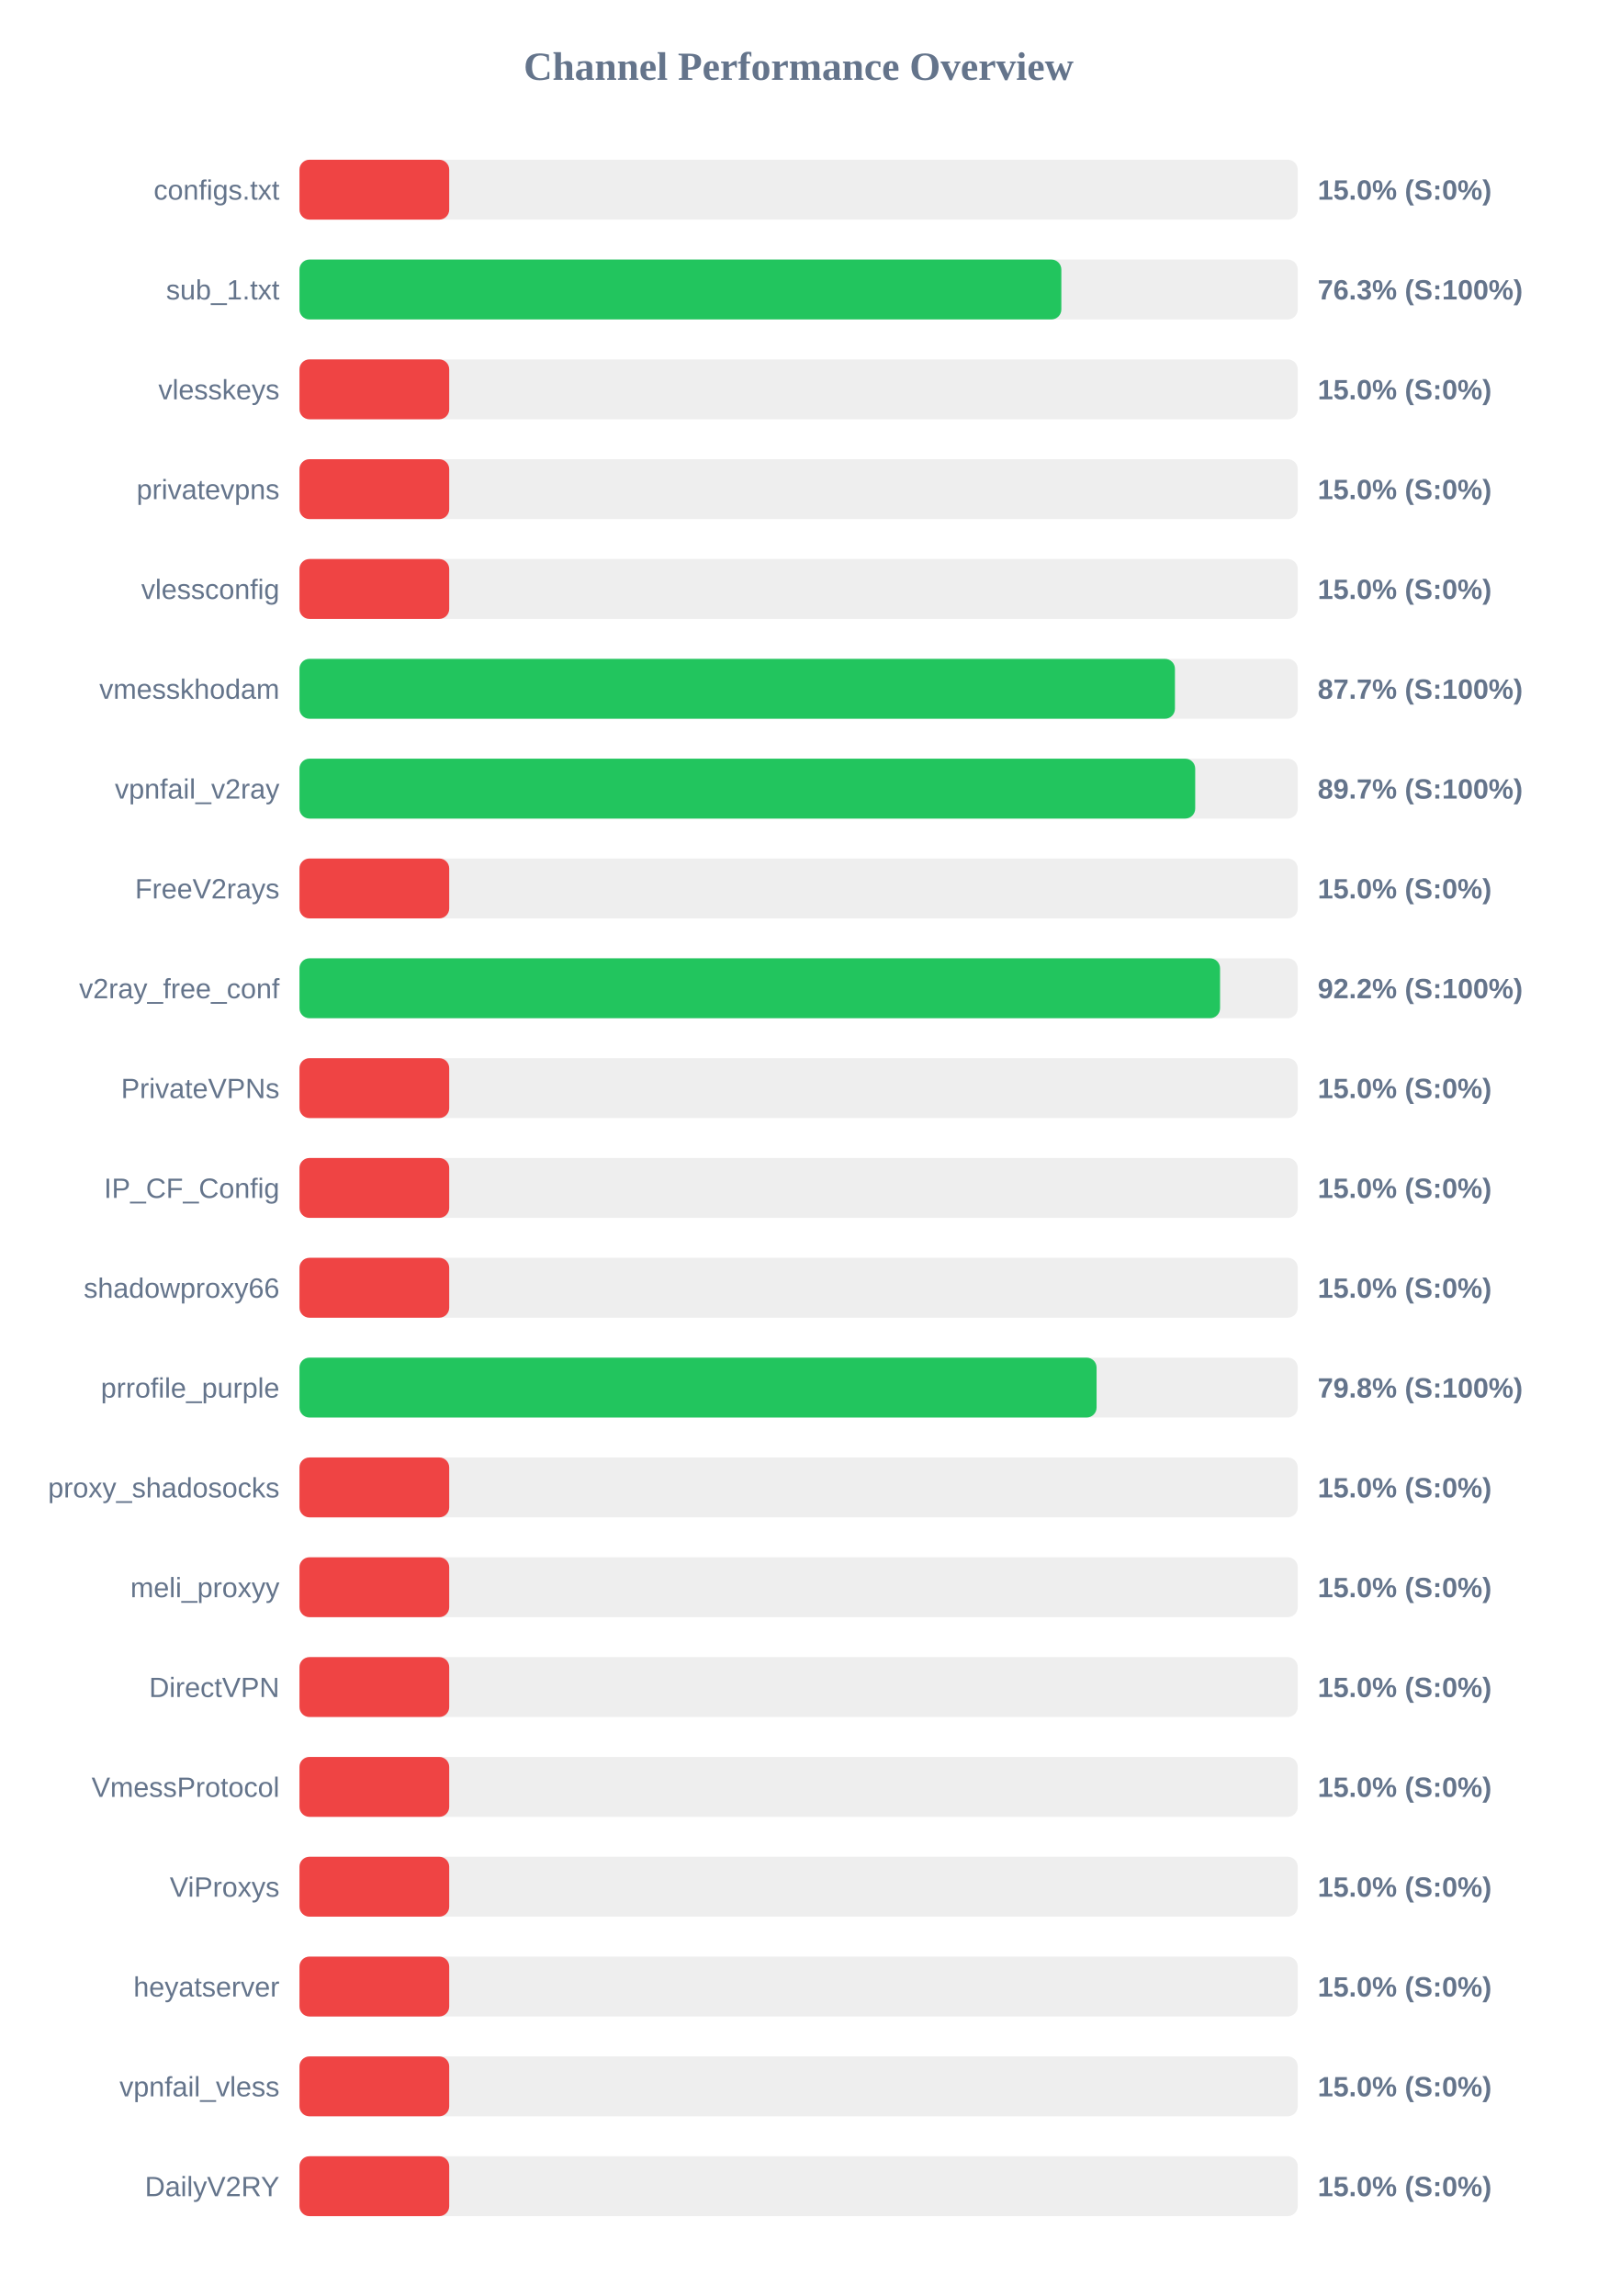
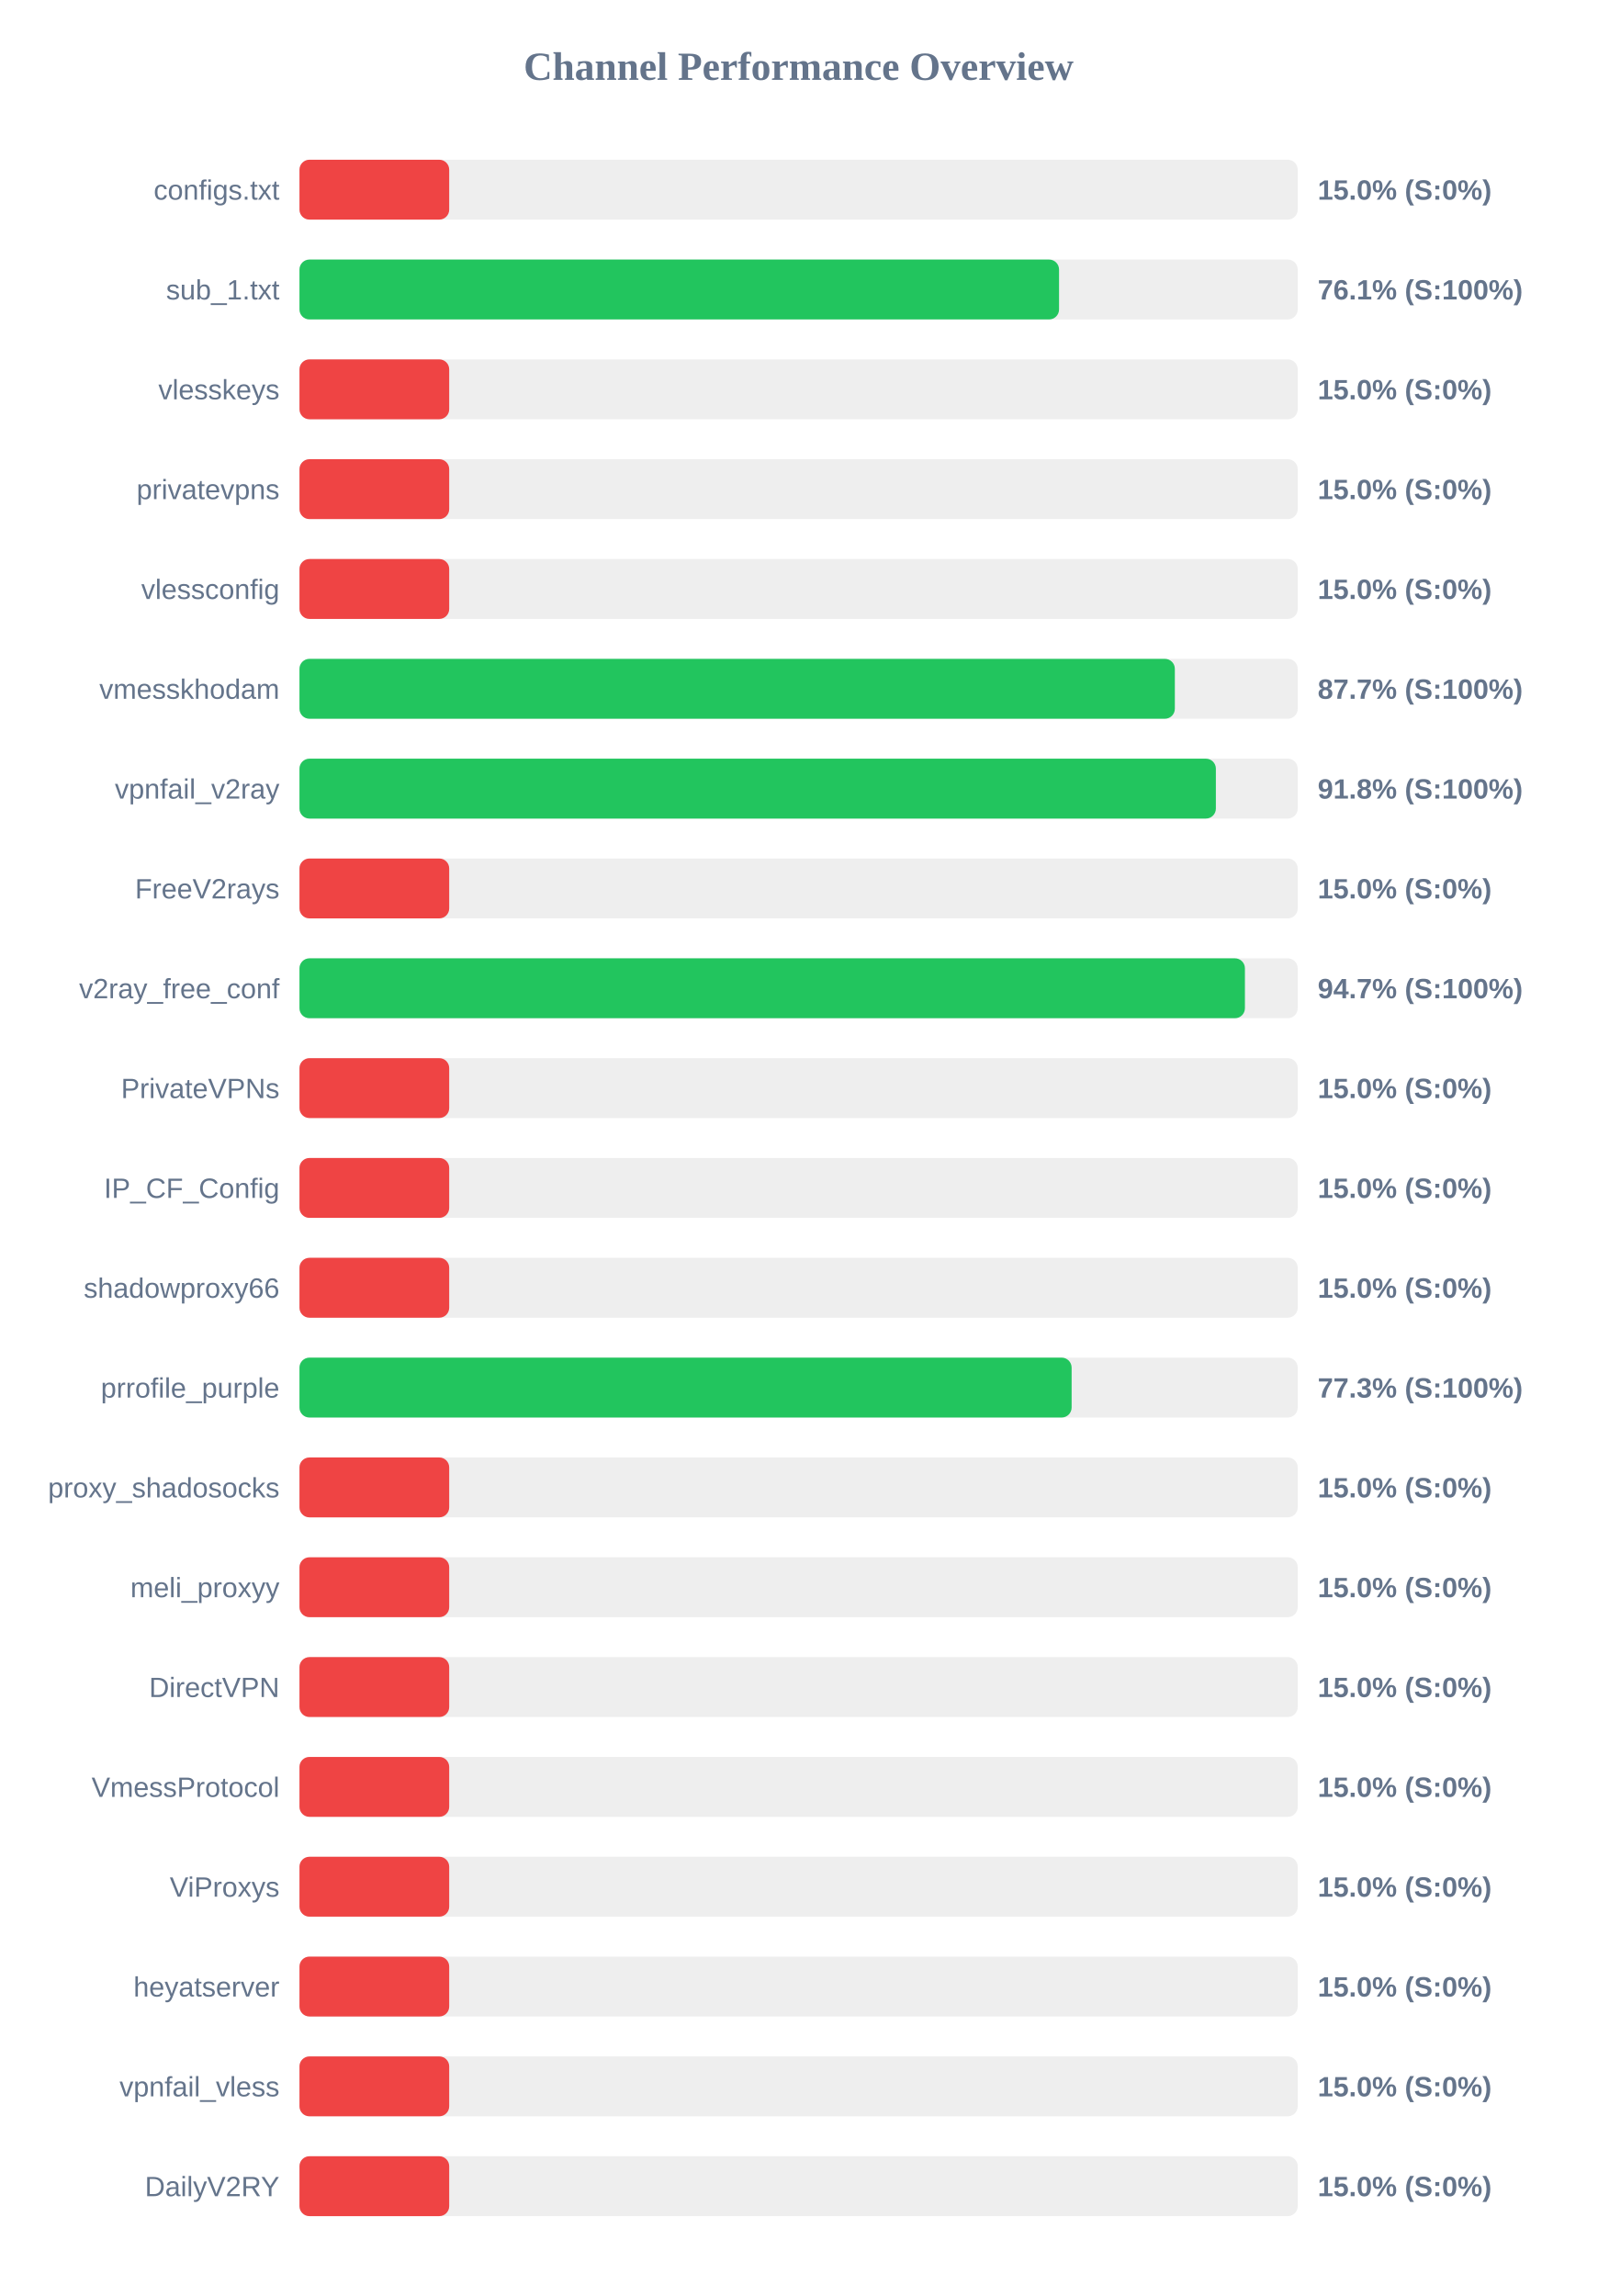
<svg xmlns="http://www.w3.org/2000/svg" width="800" height="1150" version="1.1">
  <style>
        .row { font: 14px Arial; fill: #64748b; }
        .score { font: bold 14px Arial; fill: #64748b; }
    </style>
  <text x="400" y="40" text-anchor="middle" font-size="20px" font-weight="bold" fill="#64748b">Channel Performance Overview</text>
  <rect x="150" y="80" width="500" height="30" fill="#eee" rx="5" />
  <rect x="150" y="80" width="75.0" height="30" fill="#ef4444" rx="5" />
  <text x="140" y="100" text-anchor="end" class="row">configs.txt</text>
  <text x="660" y="100" text-anchor="start" class="score">15.0% (S:0%)</text>
  <rect x="150" y="130" width="500" height="30" fill="#eee" rx="5" />
-   <rect x="150" y="130" width="381.6" height="30" fill="#22c55e" rx="5" />
+   <rect x="150" y="130" width="380.45" height="30" fill="#22c55e" rx="5" />
  <text x="140" y="150" text-anchor="end" class="row">sub_1.txt</text>
-   <text x="660" y="150" text-anchor="start" class="score">76.3% (S:100%)</text>
+   <text x="660" y="150" text-anchor="start" class="score">76.1% (S:100%)</text>
  <rect x="150" y="180" width="500" height="30" fill="#eee" rx="5" />
  <rect x="150" y="180" width="75.0" height="30" fill="#ef4444" rx="5" />
  <text x="140" y="200" text-anchor="end" class="row">vlesskeys</text>
  <text x="660" y="200" text-anchor="start" class="score">15.0% (S:0%)</text>
  <rect x="150" y="230" width="500" height="30" fill="#eee" rx="5" />
  <rect x="150" y="230" width="75.0" height="30" fill="#ef4444" rx="5" />
  <text x="140" y="250" text-anchor="end" class="row">privatevpns</text>
  <text x="660" y="250" text-anchor="start" class="score">15.0% (S:0%)</text>
  <rect x="150" y="280" width="500" height="30" fill="#eee" rx="5" />
  <rect x="150" y="280" width="75.0" height="30" fill="#ef4444" rx="5" />
  <text x="140" y="300" text-anchor="end" class="row">vlessconfig</text>
  <text x="660" y="300" text-anchor="start" class="score">15.0% (S:0%)</text>
  <rect x="150" y="330" width="500" height="30" fill="#eee" rx="5" />
-   <rect x="150" y="330" width="438.5" height="30" fill="#22c55e" rx="5" />
+   <rect x="150" y="330" width="438.45" height="30" fill="#22c55e" rx="5" />
  <text x="140" y="350" text-anchor="end" class="row">vmesskhodam</text>
  <text x="660" y="350" text-anchor="start" class="score">87.7% (S:100%)</text>
  <rect x="150" y="380" width="500" height="30" fill="#eee" rx="5" />
-   <rect x="150" y="380" width="448.65" height="30" fill="#22c55e" rx="5" />
+   <rect x="150" y="380" width="459.0" height="30" fill="#22c55e" rx="5" />
  <text x="140" y="400" text-anchor="end" class="row">vpnfail_v2ray</text>
-   <text x="660" y="400" text-anchor="start" class="score">89.7% (S:100%)</text>
+   <text x="660" y="400" text-anchor="start" class="score">91.8% (S:100%)</text>
  <rect x="150" y="430" width="500" height="30" fill="#eee" rx="5" />
  <rect x="150" y="430" width="75.0" height="30" fill="#ef4444" rx="5" />
  <text x="140" y="450" text-anchor="end" class="row">FreeV2rays</text>
  <text x="660" y="450" text-anchor="start" class="score">15.0% (S:0%)</text>
  <rect x="150" y="480" width="500" height="30" fill="#eee" rx="5" />
-   <rect x="150" y="480" width="461.1" height="30" fill="#22c55e" rx="5" />
+   <rect x="150" y="480" width="473.55" height="30" fill="#22c55e" rx="5" />
  <text x="140" y="500" text-anchor="end" class="row">v2ray_free_conf</text>
-   <text x="660" y="500" text-anchor="start" class="score">92.2% (S:100%)</text>
+   <text x="660" y="500" text-anchor="start" class="score">94.7% (S:100%)</text>
  <rect x="150" y="530" width="500" height="30" fill="#eee" rx="5" />
  <rect x="150" y="530" width="75.0" height="30" fill="#ef4444" rx="5" />
  <text x="140" y="550" text-anchor="end" class="row">PrivateVPNs</text>
  <text x="660" y="550" text-anchor="start" class="score">15.0% (S:0%)</text>
  <rect x="150" y="580" width="500" height="30" fill="#eee" rx="5" />
  <rect x="150" y="580" width="75.0" height="30" fill="#ef4444" rx="5" />
  <text x="140" y="600" text-anchor="end" class="row">IP_CF_Config</text>
  <text x="660" y="600" text-anchor="start" class="score">15.0% (S:0%)</text>
  <rect x="150" y="630" width="500" height="30" fill="#eee" rx="5" />
  <rect x="150" y="630" width="75.0" height="30" fill="#ef4444" rx="5" />
  <text x="140" y="650" text-anchor="end" class="row">shadowproxy66</text>
  <text x="660" y="650" text-anchor="start" class="score">15.0% (S:0%)</text>
  <rect x="150" y="680" width="500" height="30" fill="#eee" rx="5" />
-   <rect x="150" y="680" width="399.25" height="30" fill="#22c55e" rx="5" />
+   <rect x="150" y="680" width="386.75" height="30" fill="#22c55e" rx="5" />
  <text x="140" y="700" text-anchor="end" class="row">prrofile_purple</text>
-   <text x="660" y="700" text-anchor="start" class="score">79.8% (S:100%)</text>
+   <text x="660" y="700" text-anchor="start" class="score">77.3% (S:100%)</text>
  <rect x="150" y="730" width="500" height="30" fill="#eee" rx="5" />
  <rect x="150" y="730" width="75.0" height="30" fill="#ef4444" rx="5" />
  <text x="140" y="750" text-anchor="end" class="row">proxy_shadosocks</text>
  <text x="660" y="750" text-anchor="start" class="score">15.0% (S:0%)</text>
  <rect x="150" y="780" width="500" height="30" fill="#eee" rx="5" />
  <rect x="150" y="780" width="75.0" height="30" fill="#ef4444" rx="5" />
  <text x="140" y="800" text-anchor="end" class="row">meli_proxyy</text>
  <text x="660" y="800" text-anchor="start" class="score">15.0% (S:0%)</text>
  <rect x="150" y="830" width="500" height="30" fill="#eee" rx="5" />
  <rect x="150" y="830" width="75.0" height="30" fill="#ef4444" rx="5" />
  <text x="140" y="850" text-anchor="end" class="row">DirectVPN</text>
  <text x="660" y="850" text-anchor="start" class="score">15.0% (S:0%)</text>
  <rect x="150" y="880" width="500" height="30" fill="#eee" rx="5" />
  <rect x="150" y="880" width="75.0" height="30" fill="#ef4444" rx="5" />
  <text x="140" y="900" text-anchor="end" class="row">VmessProtocol</text>
  <text x="660" y="900" text-anchor="start" class="score">15.0% (S:0%)</text>
  <rect x="150" y="930" width="500" height="30" fill="#eee" rx="5" />
  <rect x="150" y="930" width="75.0" height="30" fill="#ef4444" rx="5" />
  <text x="140" y="950" text-anchor="end" class="row">ViProxys</text>
  <text x="660" y="950" text-anchor="start" class="score">15.0% (S:0%)</text>
  <rect x="150" y="980" width="500" height="30" fill="#eee" rx="5" />
  <rect x="150" y="980" width="75.0" height="30" fill="#ef4444" rx="5" />
  <text x="140" y="1000" text-anchor="end" class="row">heyatserver</text>
  <text x="660" y="1000" text-anchor="start" class="score">15.0% (S:0%)</text>
  <rect x="150" y="1030" width="500" height="30" fill="#eee" rx="5" />
  <rect x="150" y="1030" width="75.0" height="30" fill="#ef4444" rx="5" />
  <text x="140" y="1050" text-anchor="end" class="row">vpnfail_vless</text>
  <text x="660" y="1050" text-anchor="start" class="score">15.0% (S:0%)</text>
  <rect x="150" y="1080" width="500" height="30" fill="#eee" rx="5" />
  <rect x="150" y="1080" width="75.0" height="30" fill="#ef4444" rx="5" />
  <text x="140" y="1100" text-anchor="end" class="row">DailyV2RY</text>
  <text x="660" y="1100" text-anchor="start" class="score">15.0% (S:0%)</text>
</svg>
